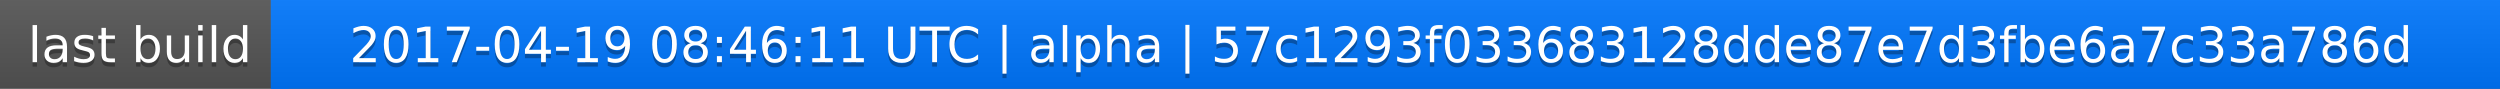
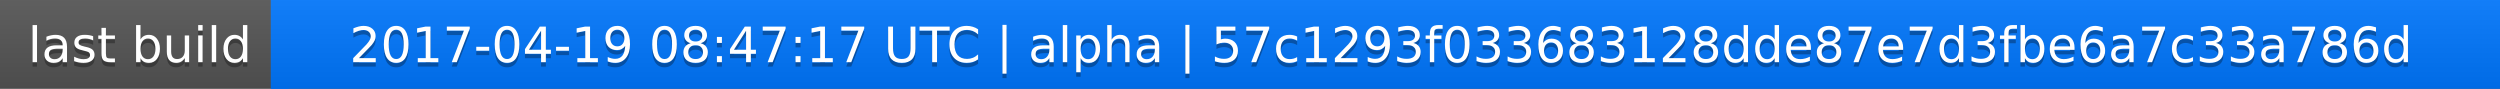
<svg xmlns="http://www.w3.org/2000/svg" width="563" height="20">
  <linearGradient id="a" x2="0" y2="100%">
    <stop offset="0" stop-color="#bbb" stop-opacity=".1" />
    <stop offset="1" stop-opacity=".1" />
  </linearGradient>
  <rect rx="0" width="563" height="20" fill="#555" />
  <rect rx="0" x="61" width="502" height="20" fill="#07f" />
  <path fill="#07f" d="M61 0h4v20h-4z" />
  <rect rx="0" width="563" height="20" fill="url(#a)" />
  <g fill="#fff" text-anchor="middle" font-family="DejaVu Sans,Verdana,Geneva,sans-serif" font-size="11">
    <text x="31.5" y="15" fill="#010101" fill-opacity=".3">last build</text>
    <text x="31.5" y="14">last build</text>
-     <text x="311" y="15" fill="#010101" fill-opacity=".3">2017-04-19 08:46:11 UTC | alpha | 57c1293f033683128dde87e7d3fbe6a7c33a786d</text>
-     <text x="311" y="14">2017-04-19 08:46:11 UTC | alpha | 57c1293f033683128dde87e7d3fbe6a7c33a786d</text>
+     <text x="311" y="15" fill="#010101" fill-opacity=".3">2017-04-19 08:47:17 UTC | alpha | 57c1293f033683128dde87e7d3fbe6a7c33a786d</text>
+     <text x="311" y="14">2017-04-19 08:47:17 UTC | alpha | 57c1293f033683128dde87e7d3fbe6a7c33a786d</text>
  </g>
</svg>
